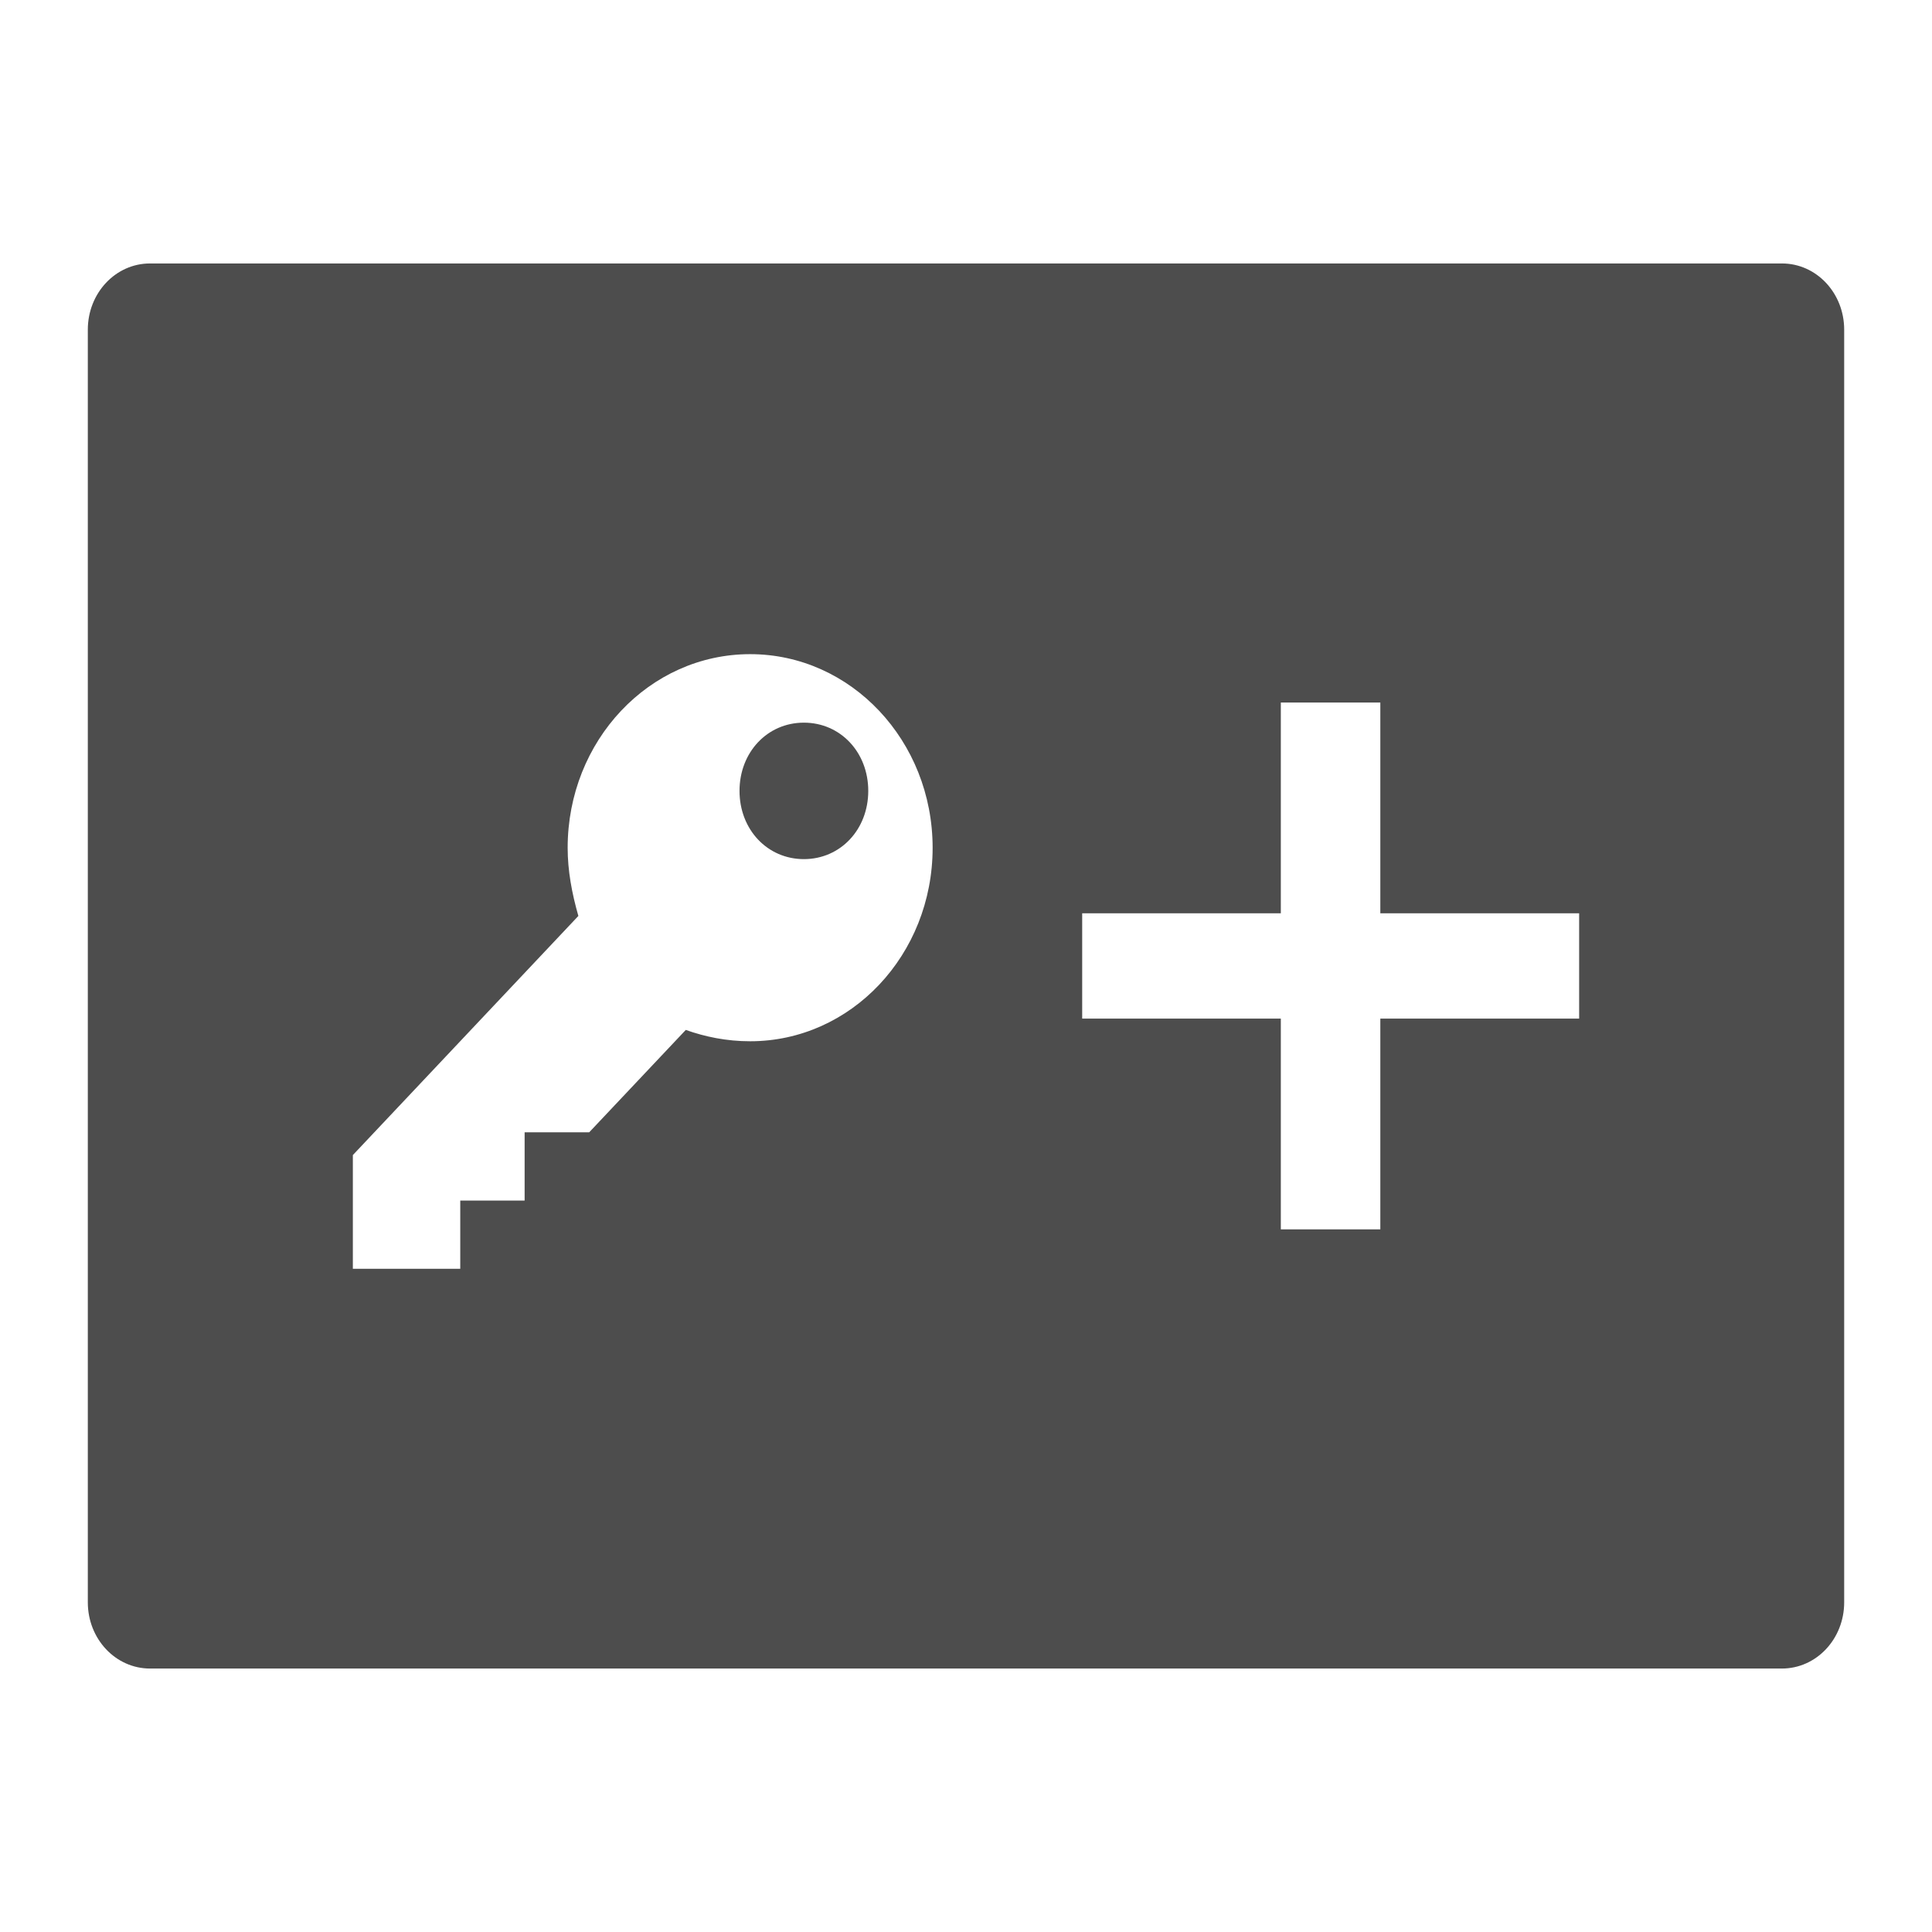
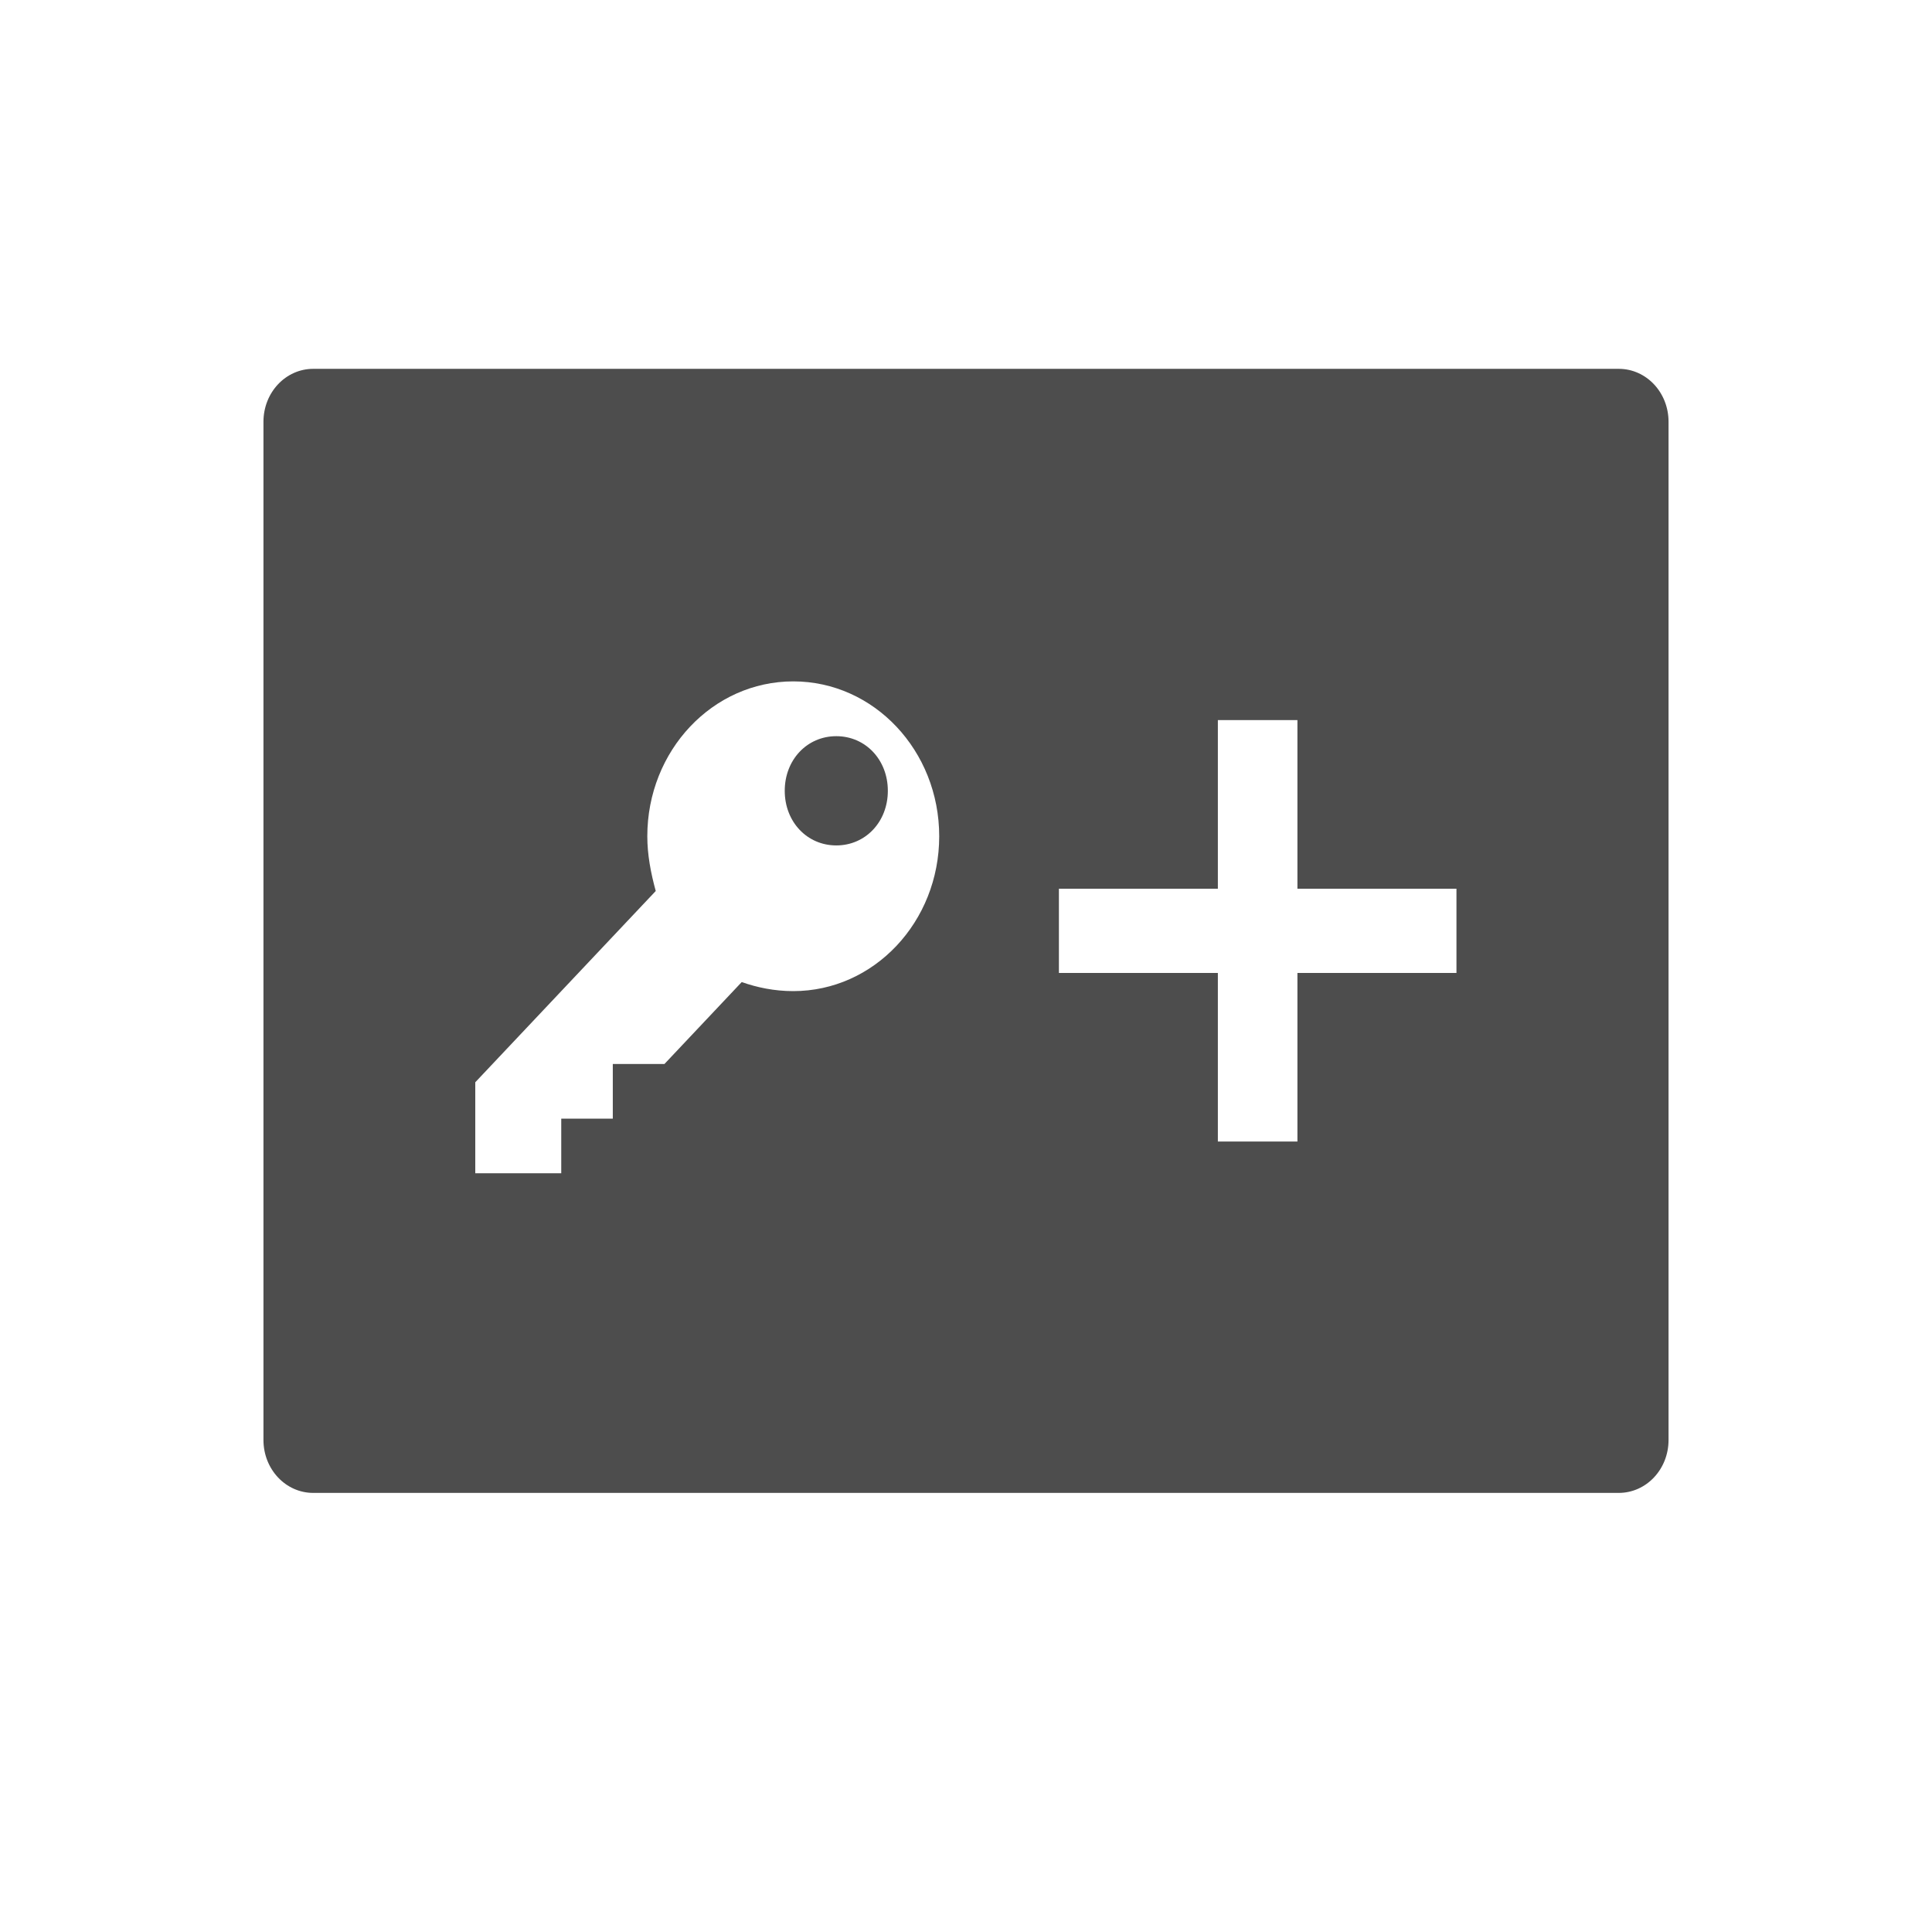
- <svg xmlns="http://www.w3.org/2000/svg" viewBox="0 0 22 22">
+ <svg xmlns="http://www.w3.org/2000/svg" viewBox="0 0 22 22" id="svg3197" version="1.1">
  <defs id="defs3051">
    <style type="text/css" id="current-color-scheme">
      .ColorScheme-Text {
        color:#4d4d4d
      }
      </style>
  </defs>
-   <path style="fill:currentColor;fill-opacity:1;stroke:none" class="ColorScheme-Text" d="M 1.709,3 C 1.316,3 1,3.337 1,3.754 L 1,18.246 C 1,18.663 1.316,19 1.709,19 l 18.581,0 C 20.684,19 21,18.663 21,18.246 L 21,3.754 C 21,3.337 20.684,3 20.291,3 L 1.709,3 Z m 6.833,4.449 c 1.149,0 2.078,0.987 2.078,2.205 0,1.219 -0.929,2.203 -2.078,2.203 -0.269,0 -0.513,-0.051 -0.733,-0.129 l -1.1,1.166 -0.735,0 0,0.777 -0.733,0 0,0.777 -1.223,0 0,-1.295 2.568,-2.723 C 6.512,10.172 6.464,9.914 6.464,9.654 c 0,-1.219 0.929,-2.205 2.078,-2.205 z M 14.585,8 l 1.133,0 0,2.4 2.264,0 0,1.199 -2.264,0 0,2.4 -1.133,0 0,-2.4 -2.262,0 0,-1.199 2.262,0 0,-2.4 z M 9.154,8.229 c -0.416,0 -0.733,0.337 -0.733,0.777 0,0.441 0.318,0.777 0.733,0.777 0.416,0 0.733,-0.337 0.733,-0.777 0,-0.441 -0.318,-0.777 -0.733,-0.777 z" />
+   <path style="color:#4d4d4d;fill:currentColor;fill-opacity:1;stroke:none" class="ColorScheme-Text" d="M 3.567,4.2 C 3.253,4.2 3,4.469 3,4.803 L 3,16.397 C 3,16.731 3.253,17 3.567,17 l 14.865,0 C 18.747,17 19,16.731 19,16.397 L 19,4.803 C 19,4.469 18.747,4.2 18.433,4.2 L 3.567,4.2 Z m 5.466,3.559 c 0.919,0 1.662,0.789 1.662,1.764 0,0.975 -0.743,1.763 -1.662,1.763 -0.215,0 -0.411,-0.041 -0.587,-0.103 l -0.88,0.933 -0.588,0 0,0.622 -0.587,0 0,0.622 -0.979,0 0,-1.036 2.055,-2.178 C 7.41,9.938 7.371,9.731 7.371,9.523 c 0,-0.975 0.743,-1.764 1.662,-1.764 z M 13.868,8.2 l 0.906,0 0,1.92 1.811,0 0,0.959 -1.811,0 0,1.92 -0.906,0 0,-1.92 -1.81,0 0,-0.959 1.81,0 0,-1.92 z M 9.523,8.383 c -0.333,0 -0.587,0.269 -0.587,0.622 0,0.353 0.254,0.622 0.587,0.622 0.333,0 0.587,-0.269 0.587,-0.622 0,-0.353 -0.254,-0.622 -0.587,-0.622 z" id="path3201" />
</svg>
